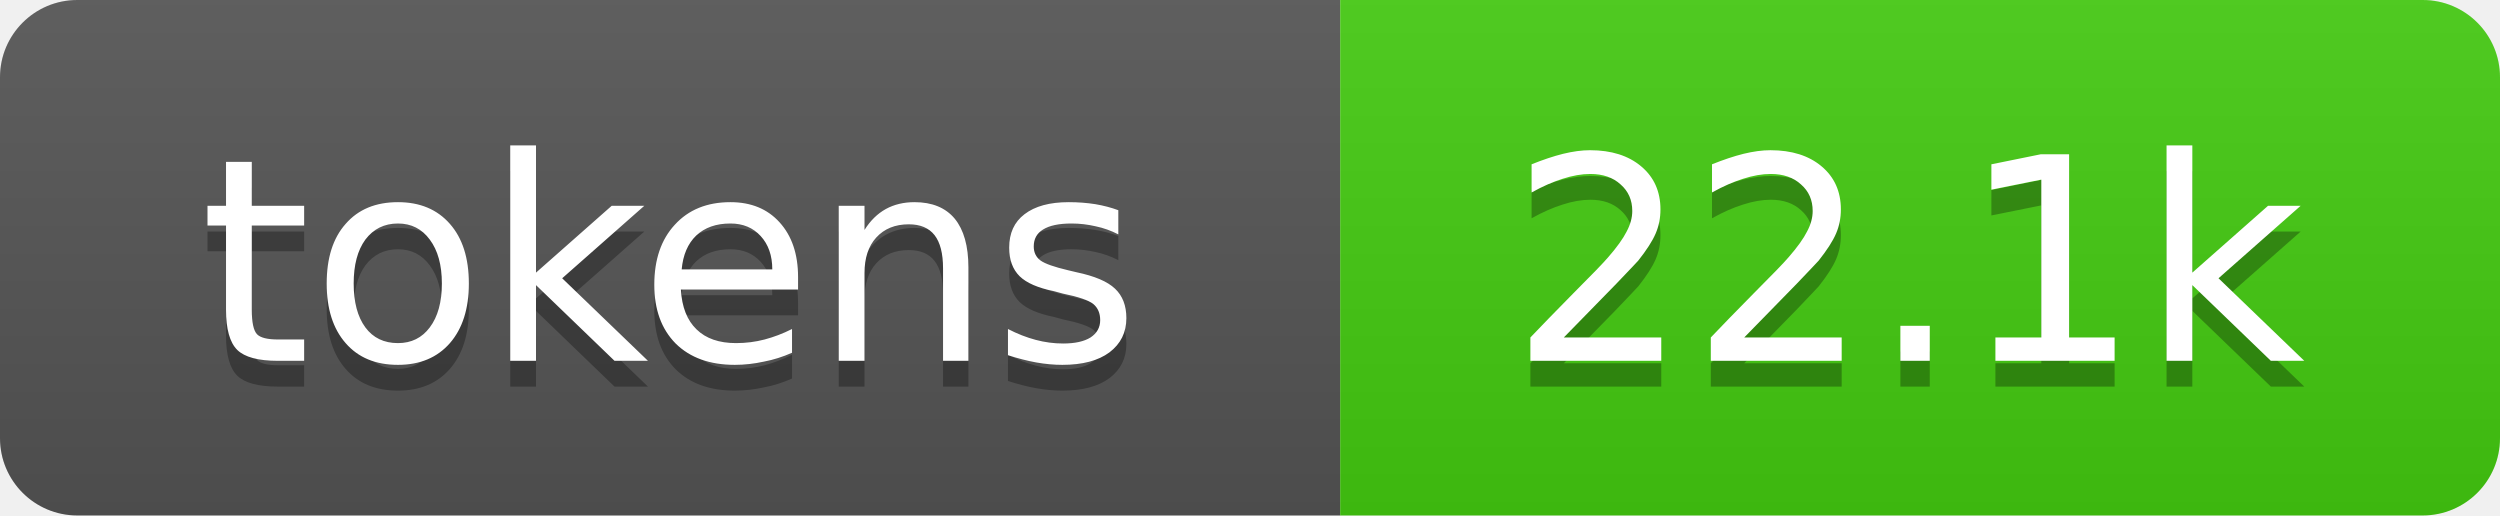
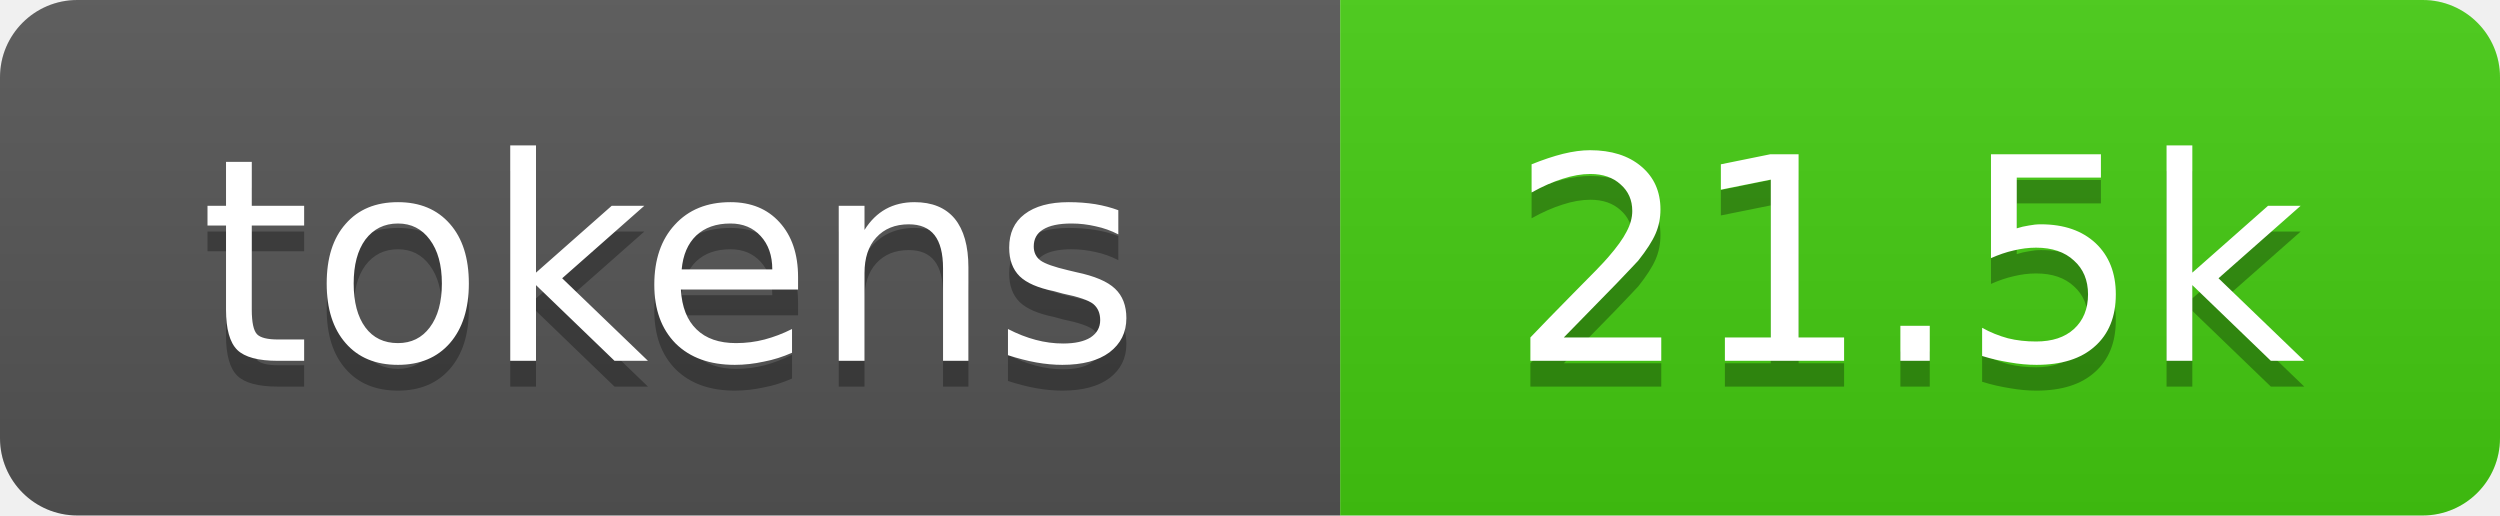
- <svg xmlns="http://www.w3.org/2000/svg" xmlns:xlink="http://www.w3.org/1999/xlink" width="97" height="20" role="img" aria-label="22.1k tokens, 11% of context window">
+ <svg xmlns="http://www.w3.org/2000/svg" xmlns:xlink="http://www.w3.org/1999/xlink" width="97" height="20" role="img" aria-label="21.5k tokens, 11% of context window">
  <linearGradient id="s" x2="0" y2="100%">
    <stop offset="0" stop-color="#bbb" stop-opacity=".1" />
    <stop offset="1" stop-opacity=".1" />
  </linearGradient>
  <clipPath id="r">
    <rect width="97" height="20" rx="3" fill="#fff" />
  </clipPath>
  <a xlink:href="https://github.com/qwibitai/nanoclaw/tree/main/repo-tokens">
    <g clip-path="url(#r)">
      <rect width="52" height="20" fill="#555" />
      <rect x="52" width="45" height="20" fill="#4c1" />
      <rect width="97" height="20" fill="url(#s)" />
      <g fill="#fff" text-anchor="middle" font-family="Verdana,Geneva,DejaVu Sans,sans-serif" font-size="11">
        <text aria-hidden="true" x="26" y="15" fill="#010101" fill-opacity=".3">tokens</text>
        <text x="26" y="14">tokens</text>
-         <text aria-hidden="true" x="74" y="15" fill="#010101" fill-opacity=".3">22.1k</text>
-         <text x="74" y="14">22.1k</text>
+         <text aria-hidden="true" x="74" y="15" fill="#010101" fill-opacity=".3">21.5k</text>
+         <text x="74" y="14">21.5k</text>
      </g>
    </g>
  </a>
</svg>
